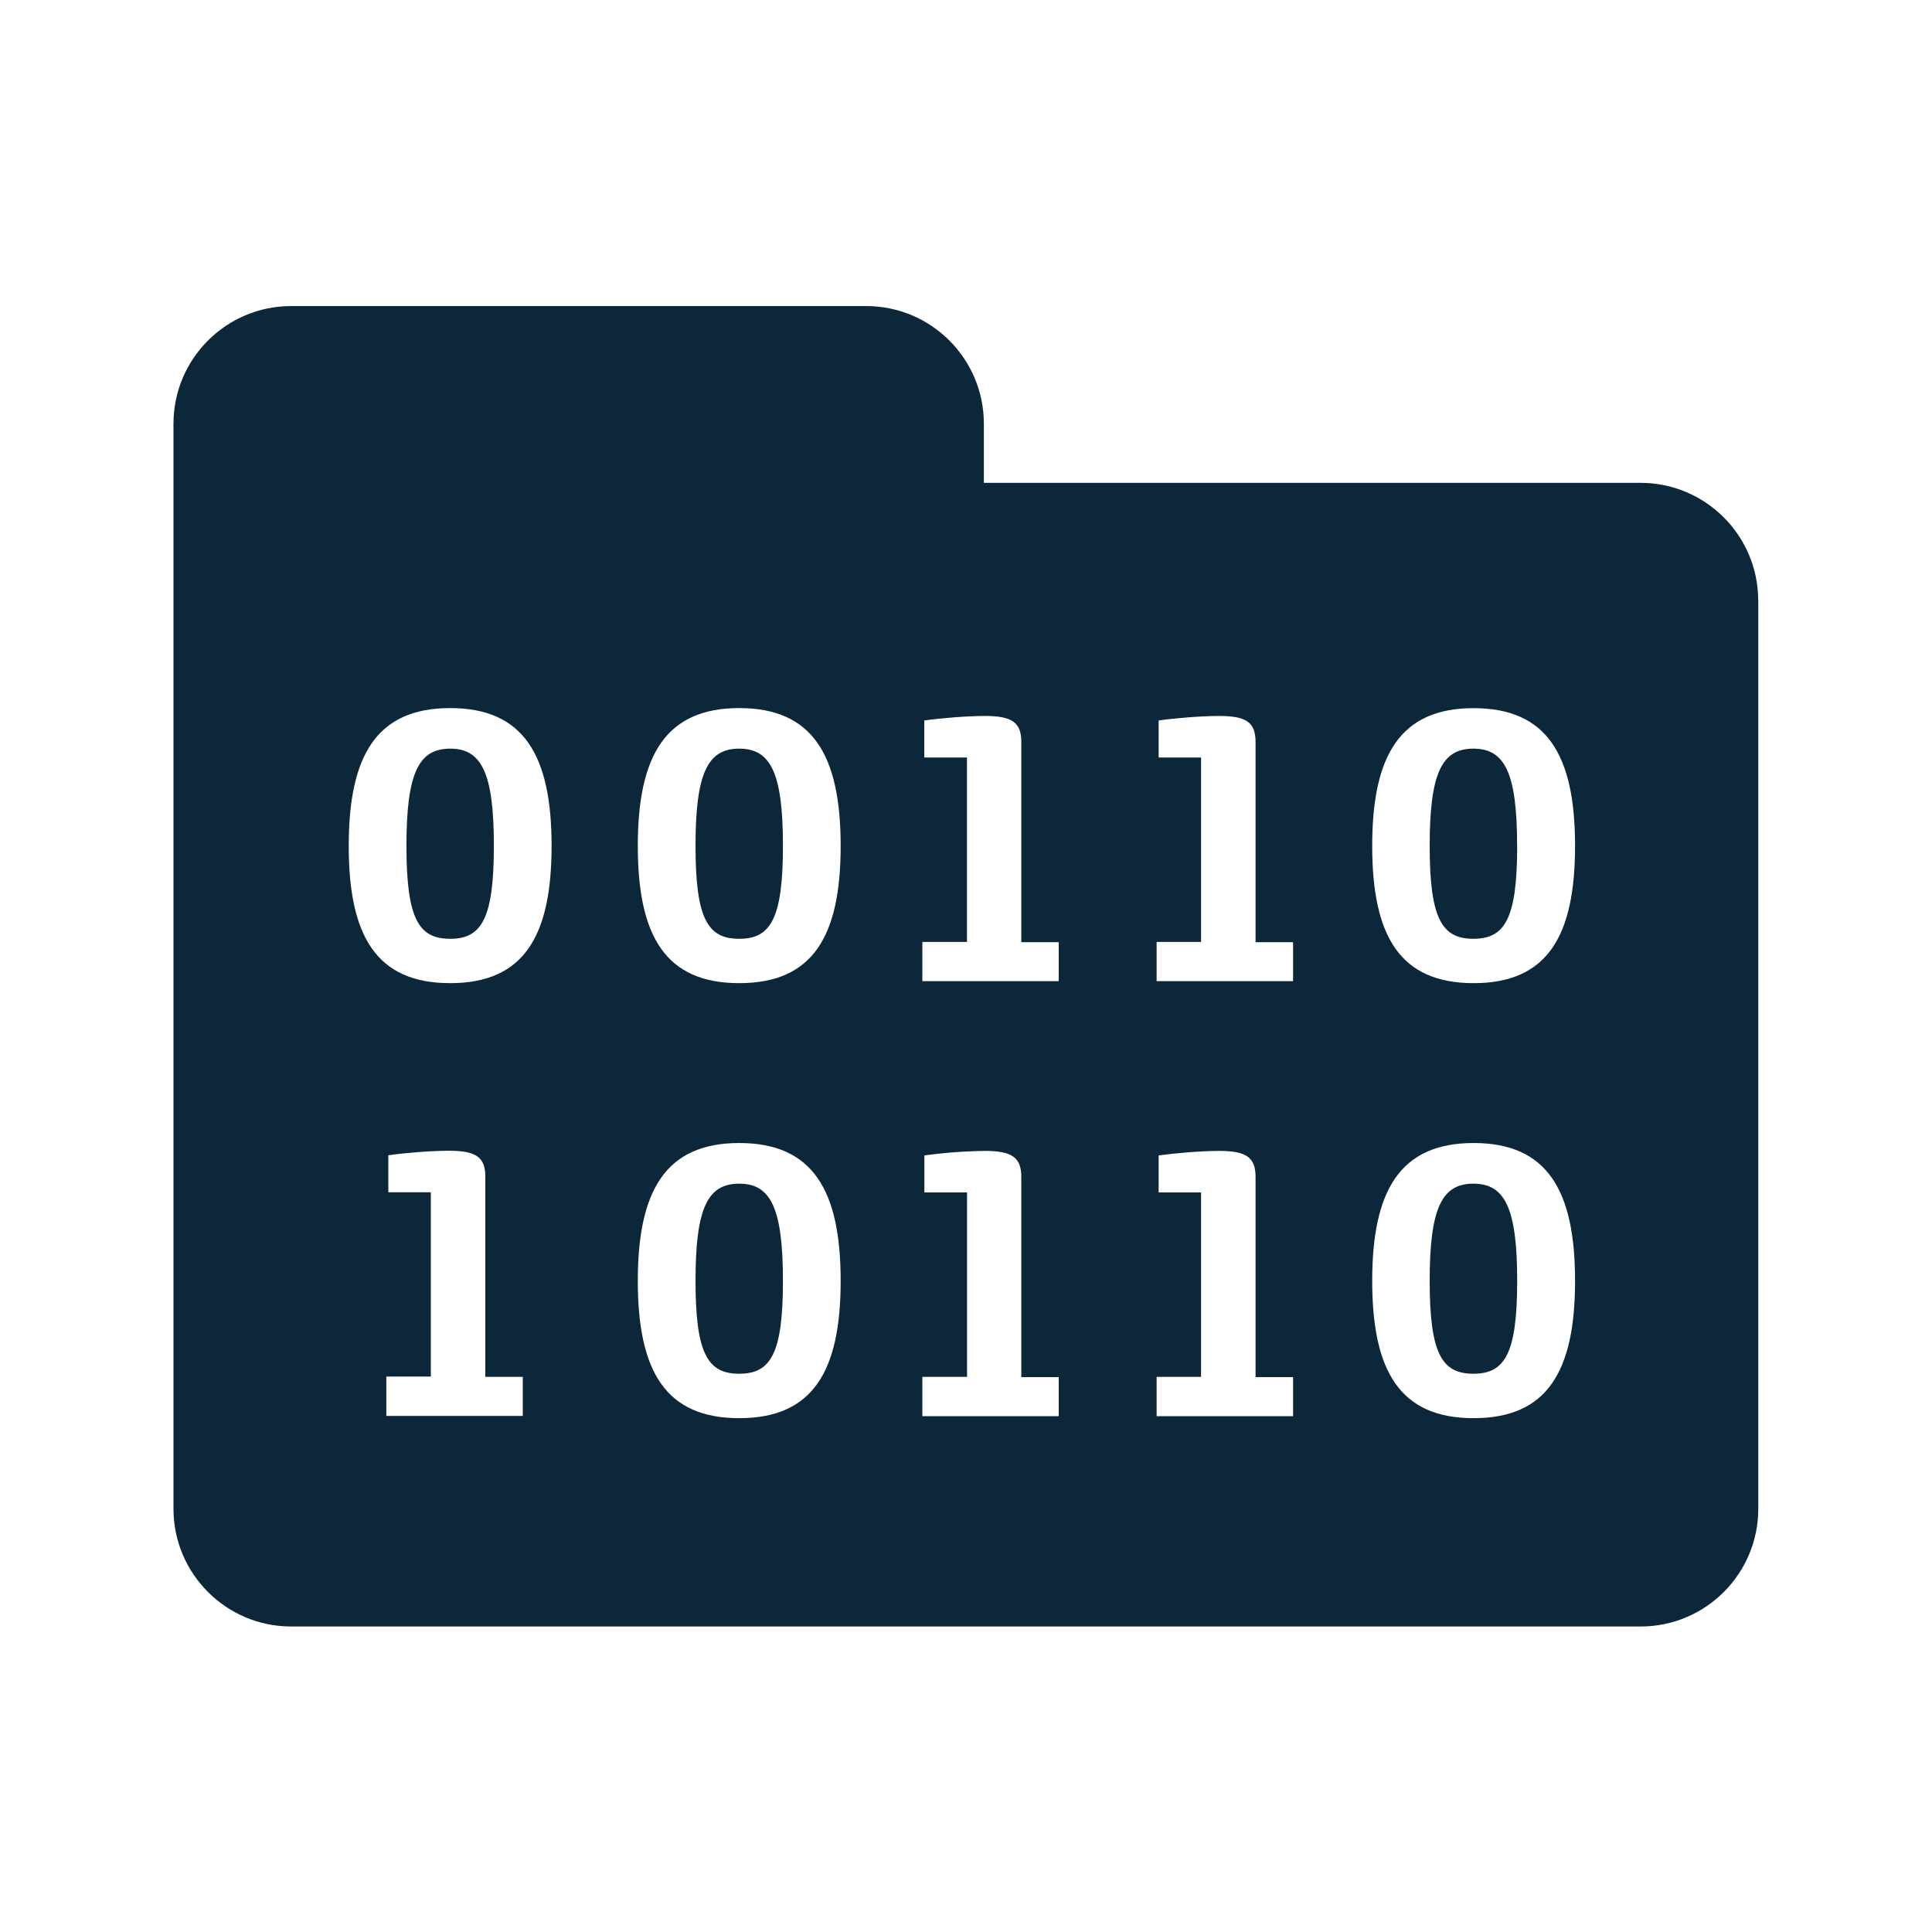
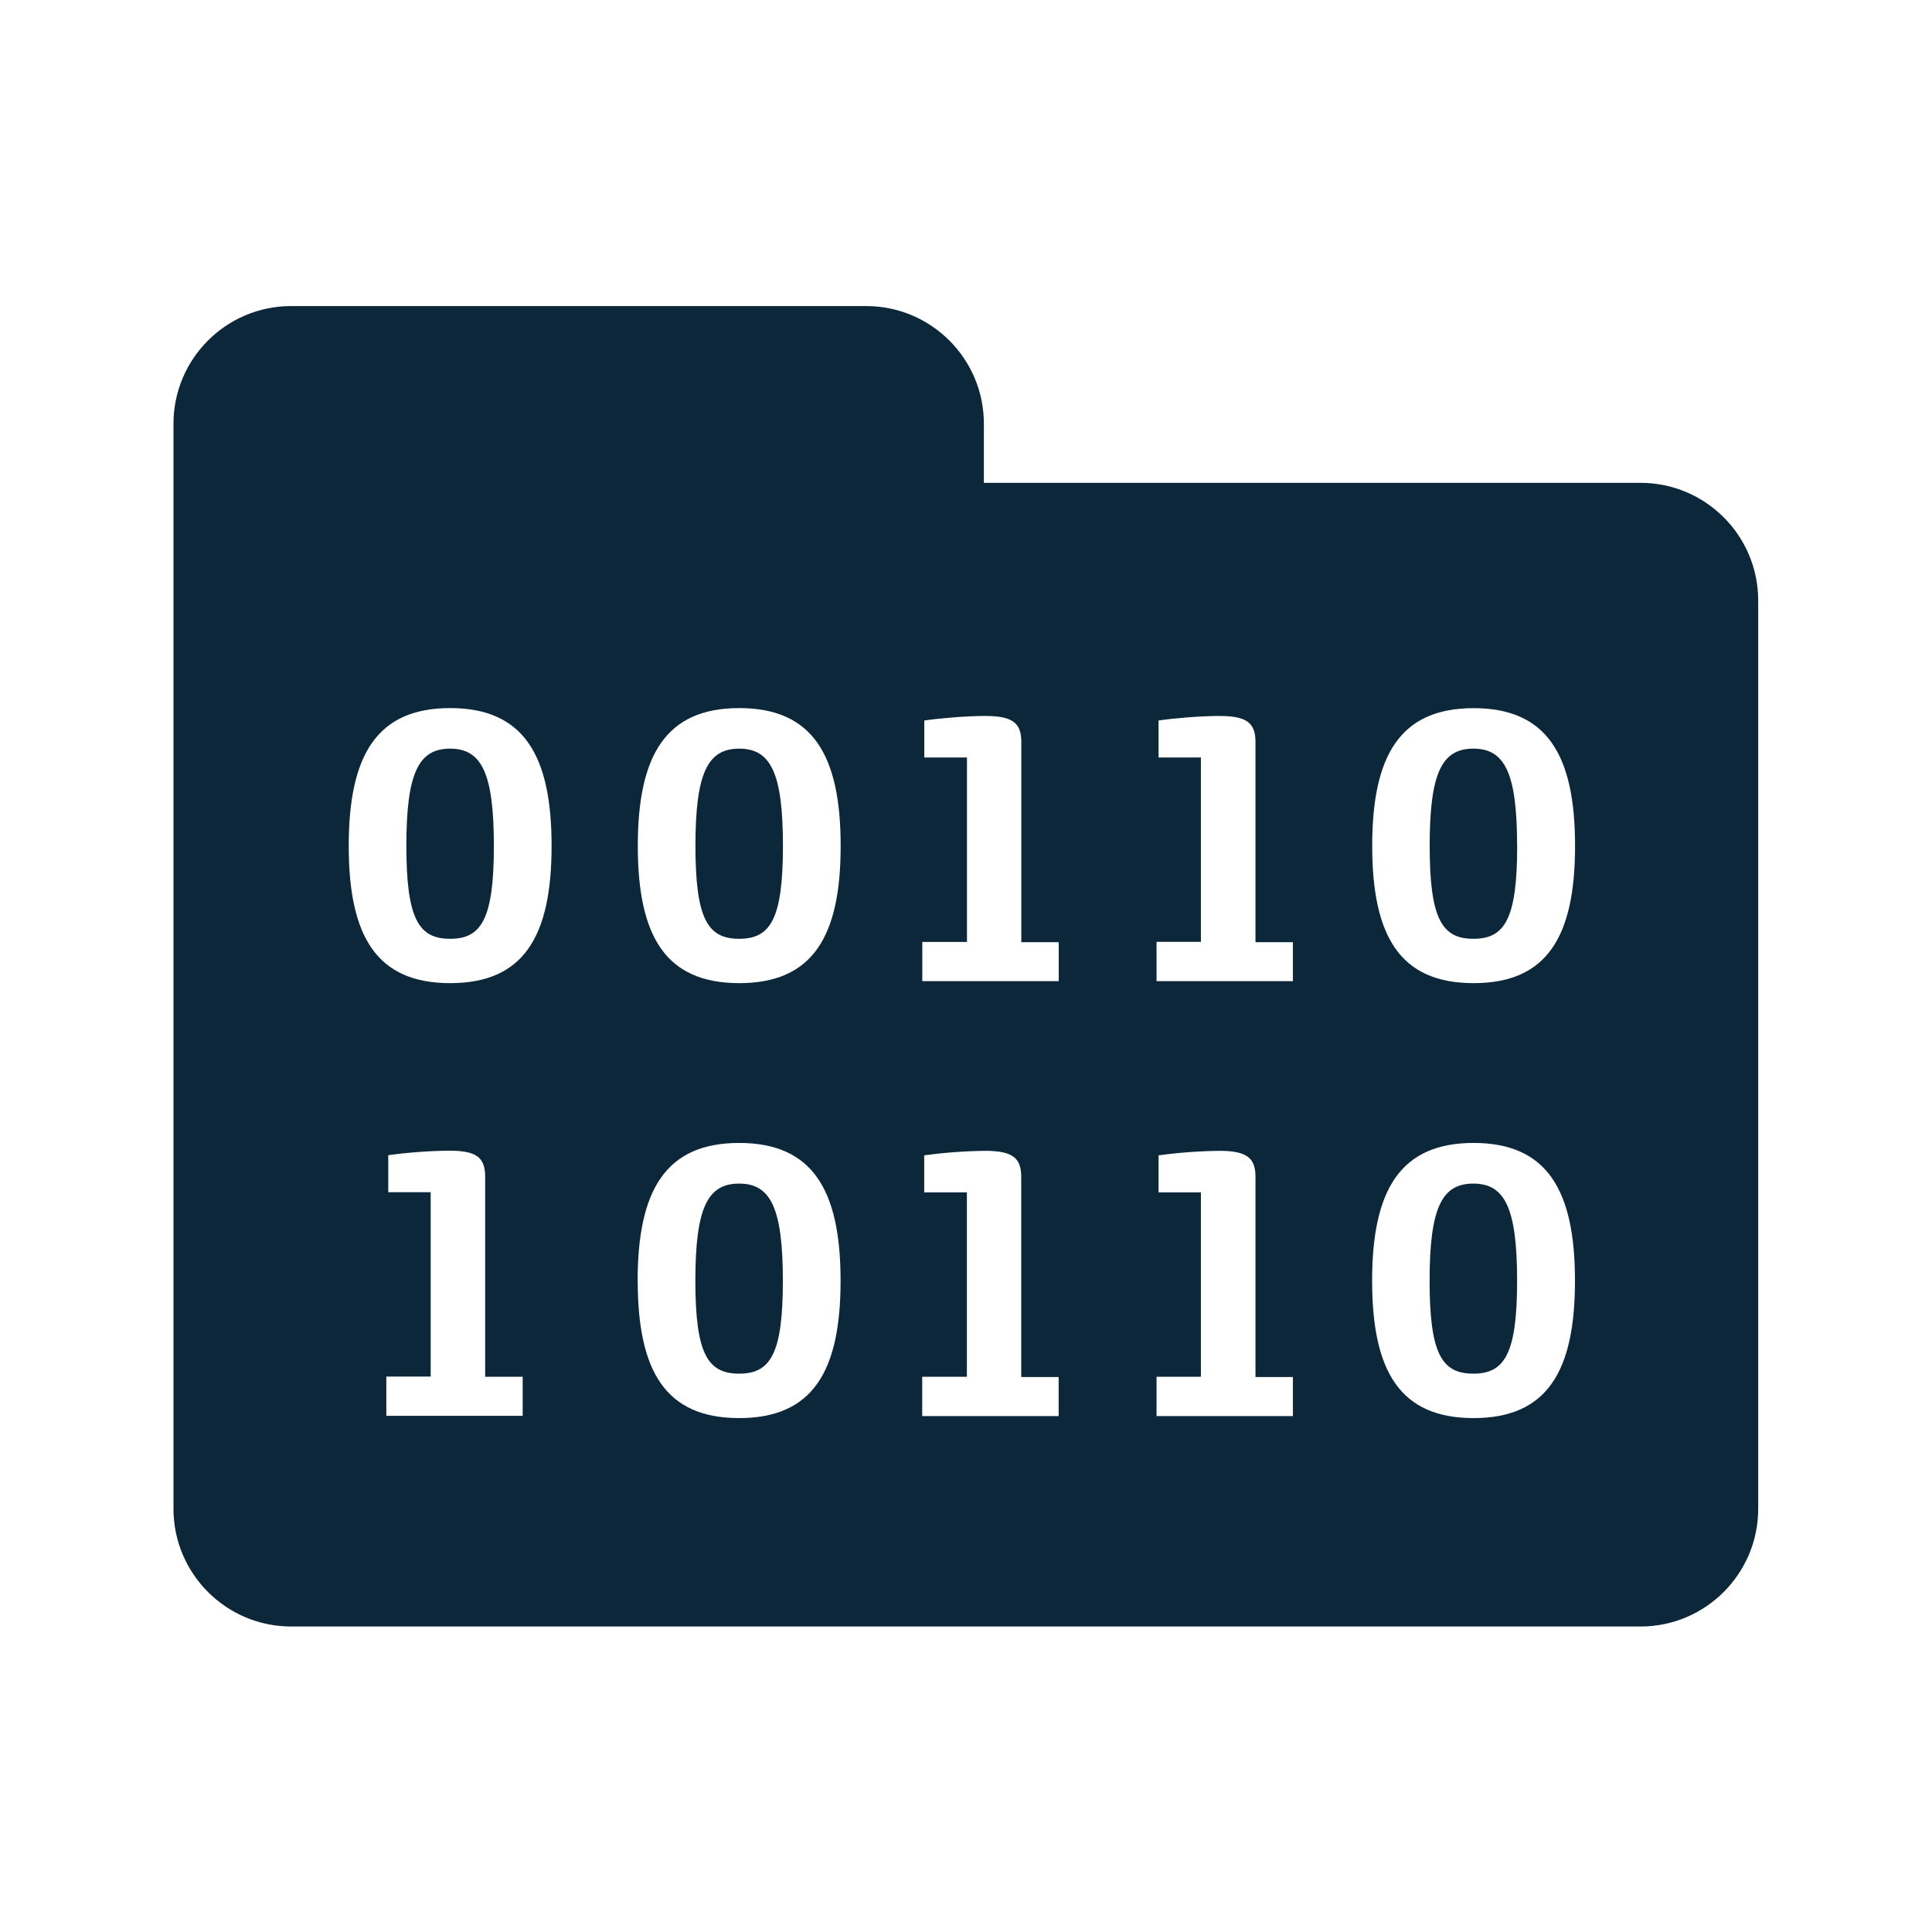
<svg xmlns="http://www.w3.org/2000/svg" width="24" height="24" fill="none">
-   <path fill="#0B2739" d="M21.841 7.46c0-.807-.655-1.462-1.462-1.462h-8.157v-.734c0-.807-.655-1.462-1.462-1.462H3.617c-.807 0-1.462.655-1.462 1.462v13.479c0 .806.655 1.462 1.462 1.462H20.38c.807 0 1.462-.655 1.462-1.462V7.46ZM5.592 8.796c.913 0 1.26.586 1.26 1.712s-.347 1.705-1.26 1.705-1.26-.58-1.26-1.705c0-1.124.347-1.712 1.26-1.712Zm0 .504c.39 0 .543.3.543 1.207 0 .908-.154 1.155-.543 1.155-.39 0-.543-.244-.543-1.155 0-.91.154-1.207.543-1.207Zm3.591-.504c.913 0 1.26.586 1.26 1.712s-.347 1.705-1.26 1.705-1.26-.58-1.26-1.705c0-1.124.347-1.712 1.26-1.712Zm0 .504c.39 0 .543.3.543 1.207 0 .908-.154 1.155-.543 1.155-.39 0-.543-.244-.543-1.155 0-.91.154-1.207.543-1.207Zm7.863 1.207c0-1.123.347-1.71 1.26-1.71s1.26.585 1.26 1.71c0 1.127-.347 1.706-1.26 1.706s-1.26-.58-1.26-1.705Zm1.8 0c0-.907-.153-1.207-.543-1.207-.389 0-.543.297-.543 1.207 0 .91.154 1.155.543 1.155.39 0 .544-.247.544-1.155Zm-6.834 1.194V9.41h-.53v-.46c.194-.028.522-.056.754-.056.336 0 .451.081.451.322v2.488h.465v.484h-1.694v-.487h.554Zm-6.66 5.4v-2.29h-.528v-.46c.194-.028.521-.056.754-.056.336 0 .451.08.451.322v2.487h.465v.485H4.799V17.1h.552Zm9.016-5.4h.552V9.41h-.527v-.46c.193-.028.521-.056.754-.056.336 0 .45.081.45.322v2.488h.466v.484h-1.695v-.487Zm-6.445 4.21c0-1.123.347-1.712 1.26-1.712s1.26.586 1.26 1.712-.347 1.706-1.26 1.706-1.26-.58-1.26-1.706Zm1.803 0c0-.908-.154-1.207-.543-1.207-.39 0-.543.296-.543 1.207 0 .91.154 1.154.543 1.154.39 0 .543-.247.543-1.154Zm8.58-1.712c.913 0 1.26.586 1.26 1.712s-.347 1.706-1.26 1.706-1.26-.58-1.26-1.706c0-1.123.347-1.712 1.26-1.712Zm-.003.505c.39 0 .544.3.544 1.207s-.154 1.154-.544 1.154c-.389 0-.543-.244-.543-1.154 0-.91.154-1.207.543-1.207Zm-6.29 2.4v-2.291h-.53v-.46a6.17 6.17 0 0 1 .753-.056c.336 0 .451.082.451.323v2.487h.465v.485h-1.694v-.488h.554Zm2.355 0h.552v-2.291h-.527v-.46c.193-.027.521-.056.754-.056.336 0 .45.082.45.323v2.487h.466v.485h-1.695v-.488Z" />
+   <path fill="#0B2739" d="M21.841 7.46c0-.807-.655-1.462-1.462-1.462h-8.157v-.734c0-.807-.655-1.462-1.462-1.462H3.617c-.807 0-1.462.655-1.462 1.462v13.479c0 .806.655 1.462 1.462 1.462h16.762c.806 0 1.462-.655 1.462-1.462V7.46ZM5.591 8.796c.914 0 1.261.586 1.261 1.712s-.347 1.705-1.26 1.705-1.26-.58-1.26-1.705c0-1.124.347-1.712 1.26-1.712Zm0 .504c.39 0 .544.3.544 1.207 0 .908-.154 1.155-.543 1.155-.39 0-.544-.244-.544-1.155 0-.91.154-1.207.544-1.207Zm3.592-.504c.913 0 1.26.586 1.26 1.712s-.347 1.705-1.26 1.705-1.26-.58-1.26-1.705c0-1.124.347-1.712 1.26-1.712Zm0 .504c.39 0 .543.3.543 1.207 0 .908-.154 1.155-.543 1.155-.39 0-.544-.244-.544-1.155 0-.91.154-1.207.544-1.207Zm7.863 1.207c0-1.123.347-1.71 1.26-1.71s1.26.585 1.26 1.71c0 1.127-.347 1.706-1.26 1.706s-1.26-.58-1.26-1.705Zm1.8 0c0-.907-.154-1.207-.543-1.207-.39 0-.543.297-.543 1.207 0 .91.154 1.155.543 1.155.39 0 .544-.247.544-1.155Zm-6.834 1.194V9.41h-.53v-.46c.194-.028.522-.056.754-.056.336 0 .451.081.451.322v2.488h.465v.484h-1.695v-.487h.555ZM5.35 17.1v-2.29h-.527v-.46a6.17 6.17 0 0 1 .754-.056c.336 0 .45.08.45.322v2.487h.466v.485H4.799V17.1h.552Zm9.017-5.4h.551V9.41h-.526v-.46c.193-.028.52-.056.753-.056.336 0 .451.081.451.322v2.488h.465v.484h-1.694v-.487Zm-6.446 4.21c0-1.123.348-1.712 1.26-1.712.914 0 1.261.586 1.261 1.712s-.347 1.706-1.26 1.706-1.26-.58-1.26-1.706Zm1.804 0c0-.908-.154-1.207-.543-1.207-.39 0-.544.296-.544 1.207 0 .91.154 1.154.544 1.154s.543-.247.543-1.154Zm8.58-1.712c.913 0 1.26.586 1.26 1.712s-.347 1.706-1.26 1.706-1.26-.58-1.26-1.706c0-1.123.347-1.712 1.26-1.712Zm-.003.505c.39 0 .544.3.544 1.207s-.155 1.154-.544 1.154c-.39 0-.543-.244-.543-1.154 0-.91.154-1.207.543-1.207Zm-6.291 2.4v-2.291h-.53v-.46a6.17 6.17 0 0 1 .754-.056c.336 0 .451.082.451.323v2.487h.465v.485h-1.695v-.488h.555Zm2.356 0h.551v-2.291h-.526v-.46a6.17 6.17 0 0 1 .753-.056c.336 0 .451.082.451.323v2.487h.465v.485h-1.694v-.488Z" />
</svg>
